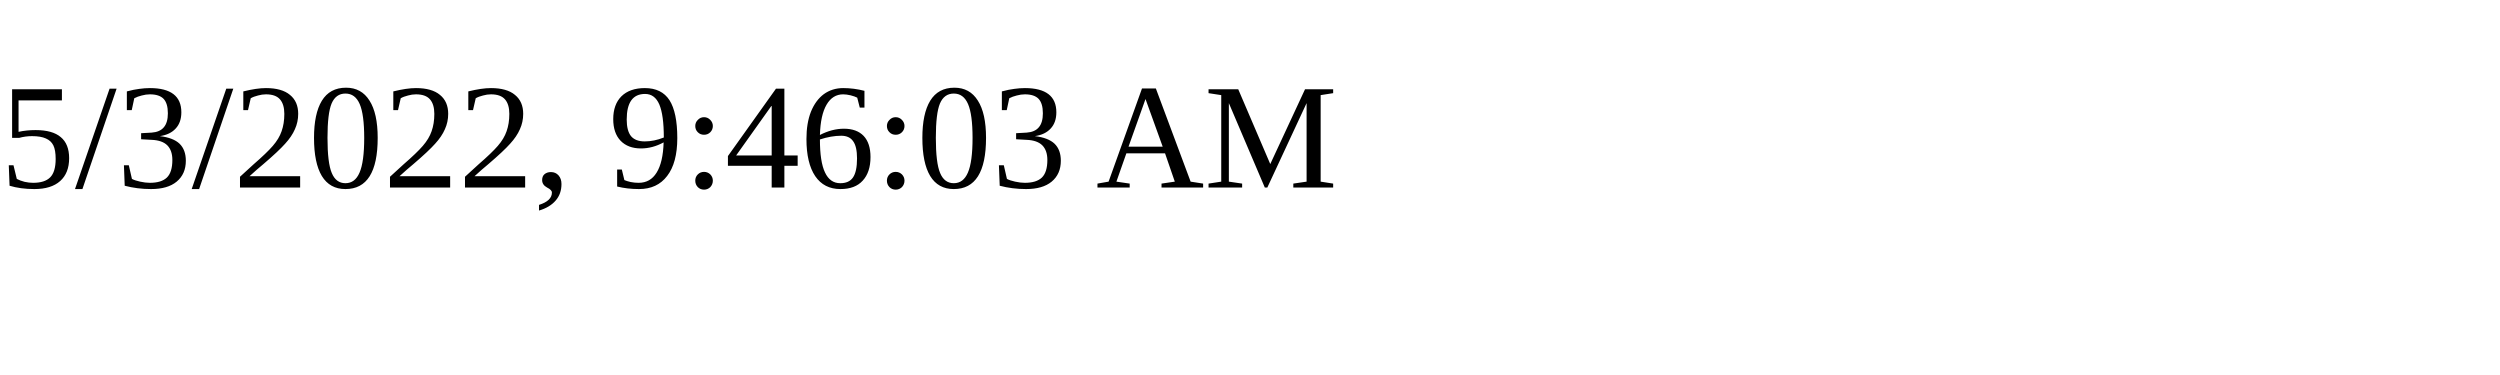
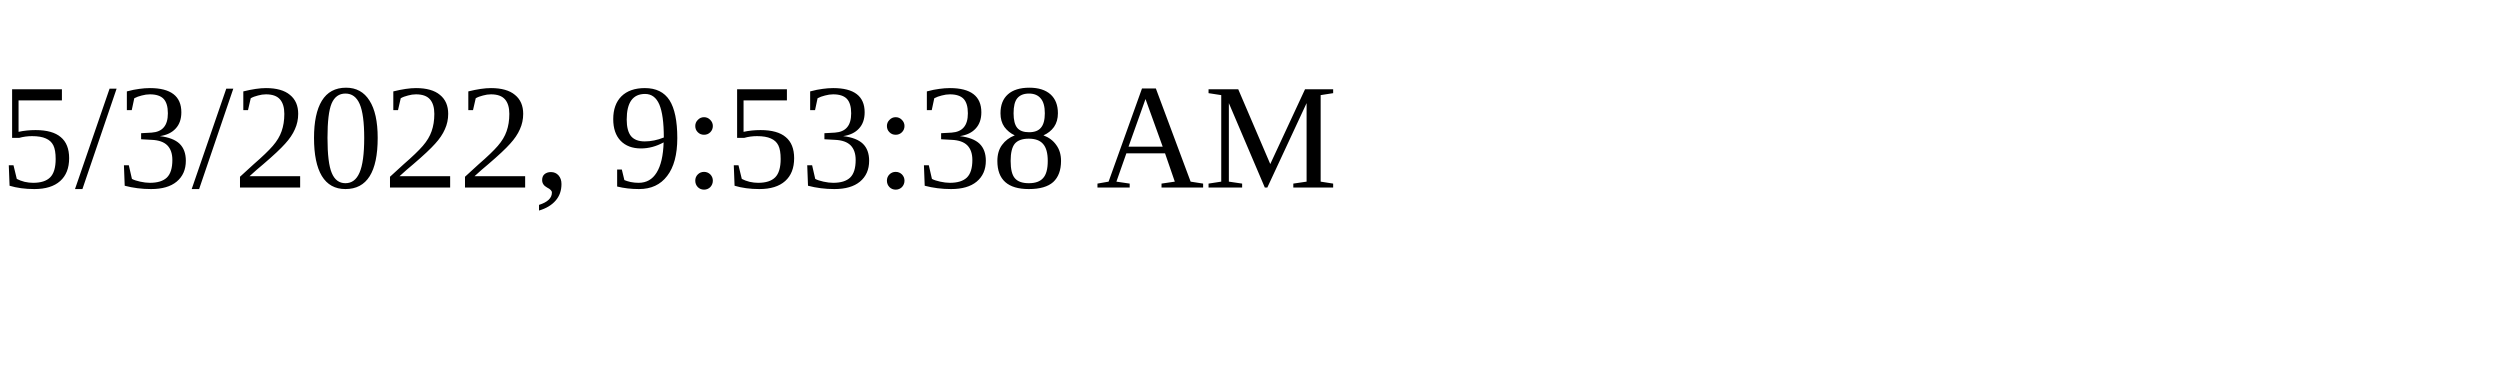
<svg xmlns="http://www.w3.org/2000/svg" height="30" width="200">
-   <text x="0" y="15">5/3/2022, 9:46:03 AM</text>
+   <text x="0" y="15">5/3/2022, 9:53:38 AM</text>
</svg>
